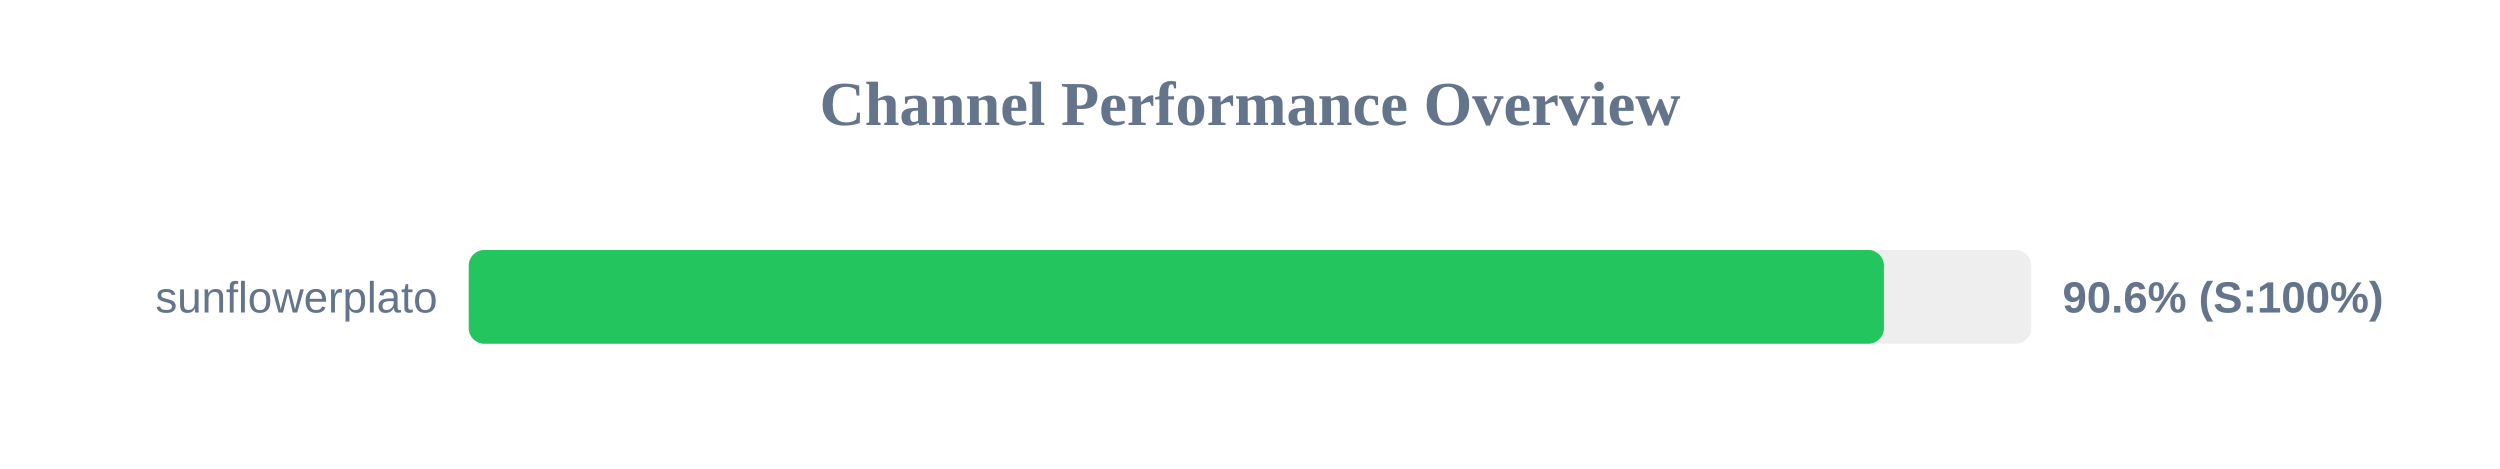
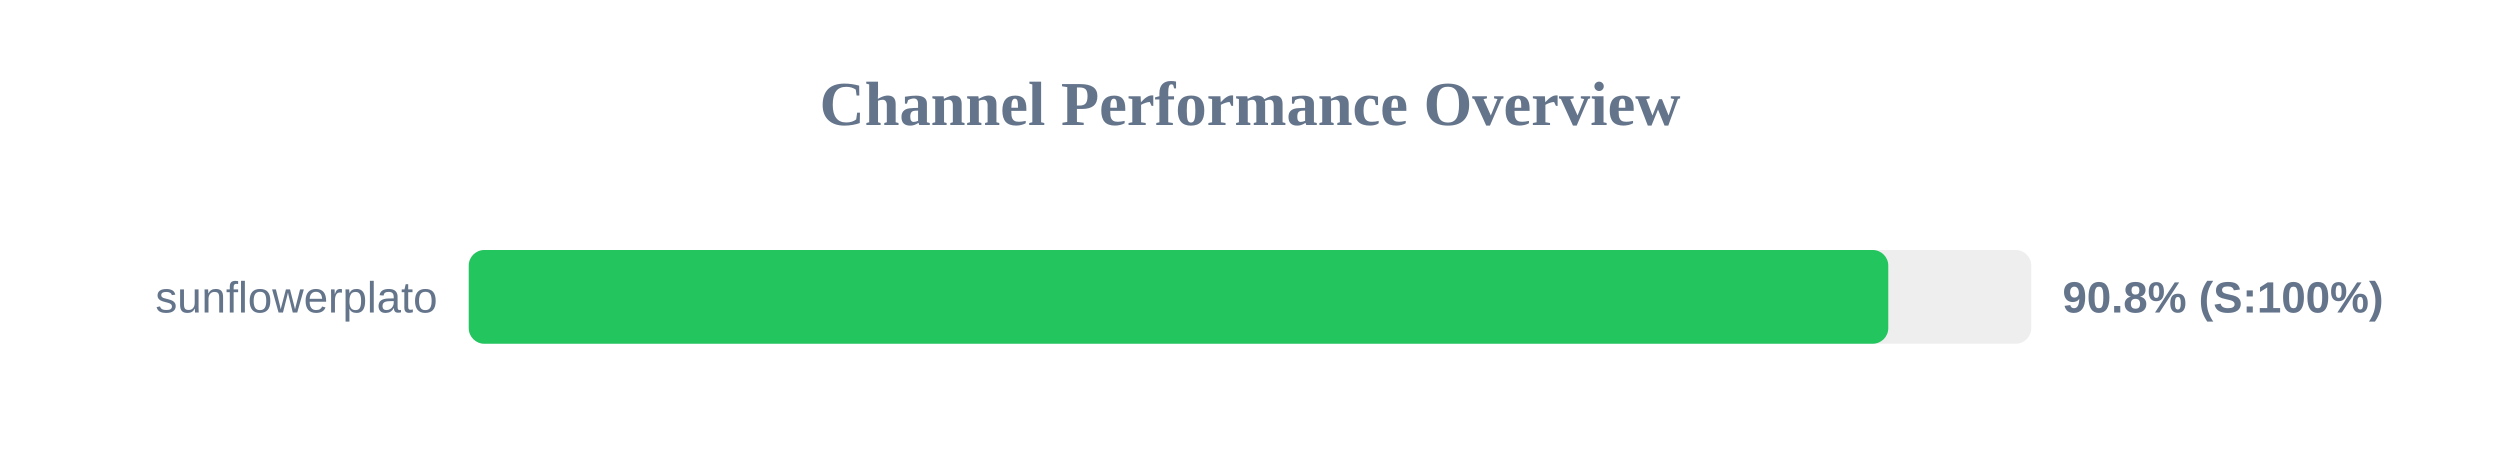
<svg xmlns="http://www.w3.org/2000/svg" width="800" height="150" version="1.1">
  <style>
        .row { font: 14px Arial; fill: #64748b; }
        .score { font: bold 14px Arial; fill: #64748b; }
    </style>
  <text x="400" y="40" text-anchor="middle" font-size="20px" font-weight="bold" fill="#64748b">Channel Performance Overview</text>
  <rect x="150" y="80" width="500" height="30" fill="#eee" rx="5" />
-   <rect x="150" y="80" width="452.85" height="30" fill="#22c55e" rx="5" />
+   <rect x="150" y="80" width="454.25" height="30" fill="#22c55e" rx="5" />
  <text x="140" y="100" text-anchor="end" class="row">sunflowerplato</text>
-   <text x="660" y="100" text-anchor="start" class="score">90.6% (S:100%)</text>
+   <text x="660" y="100" text-anchor="start" class="score">90.8% (S:100%)</text>
</svg>
